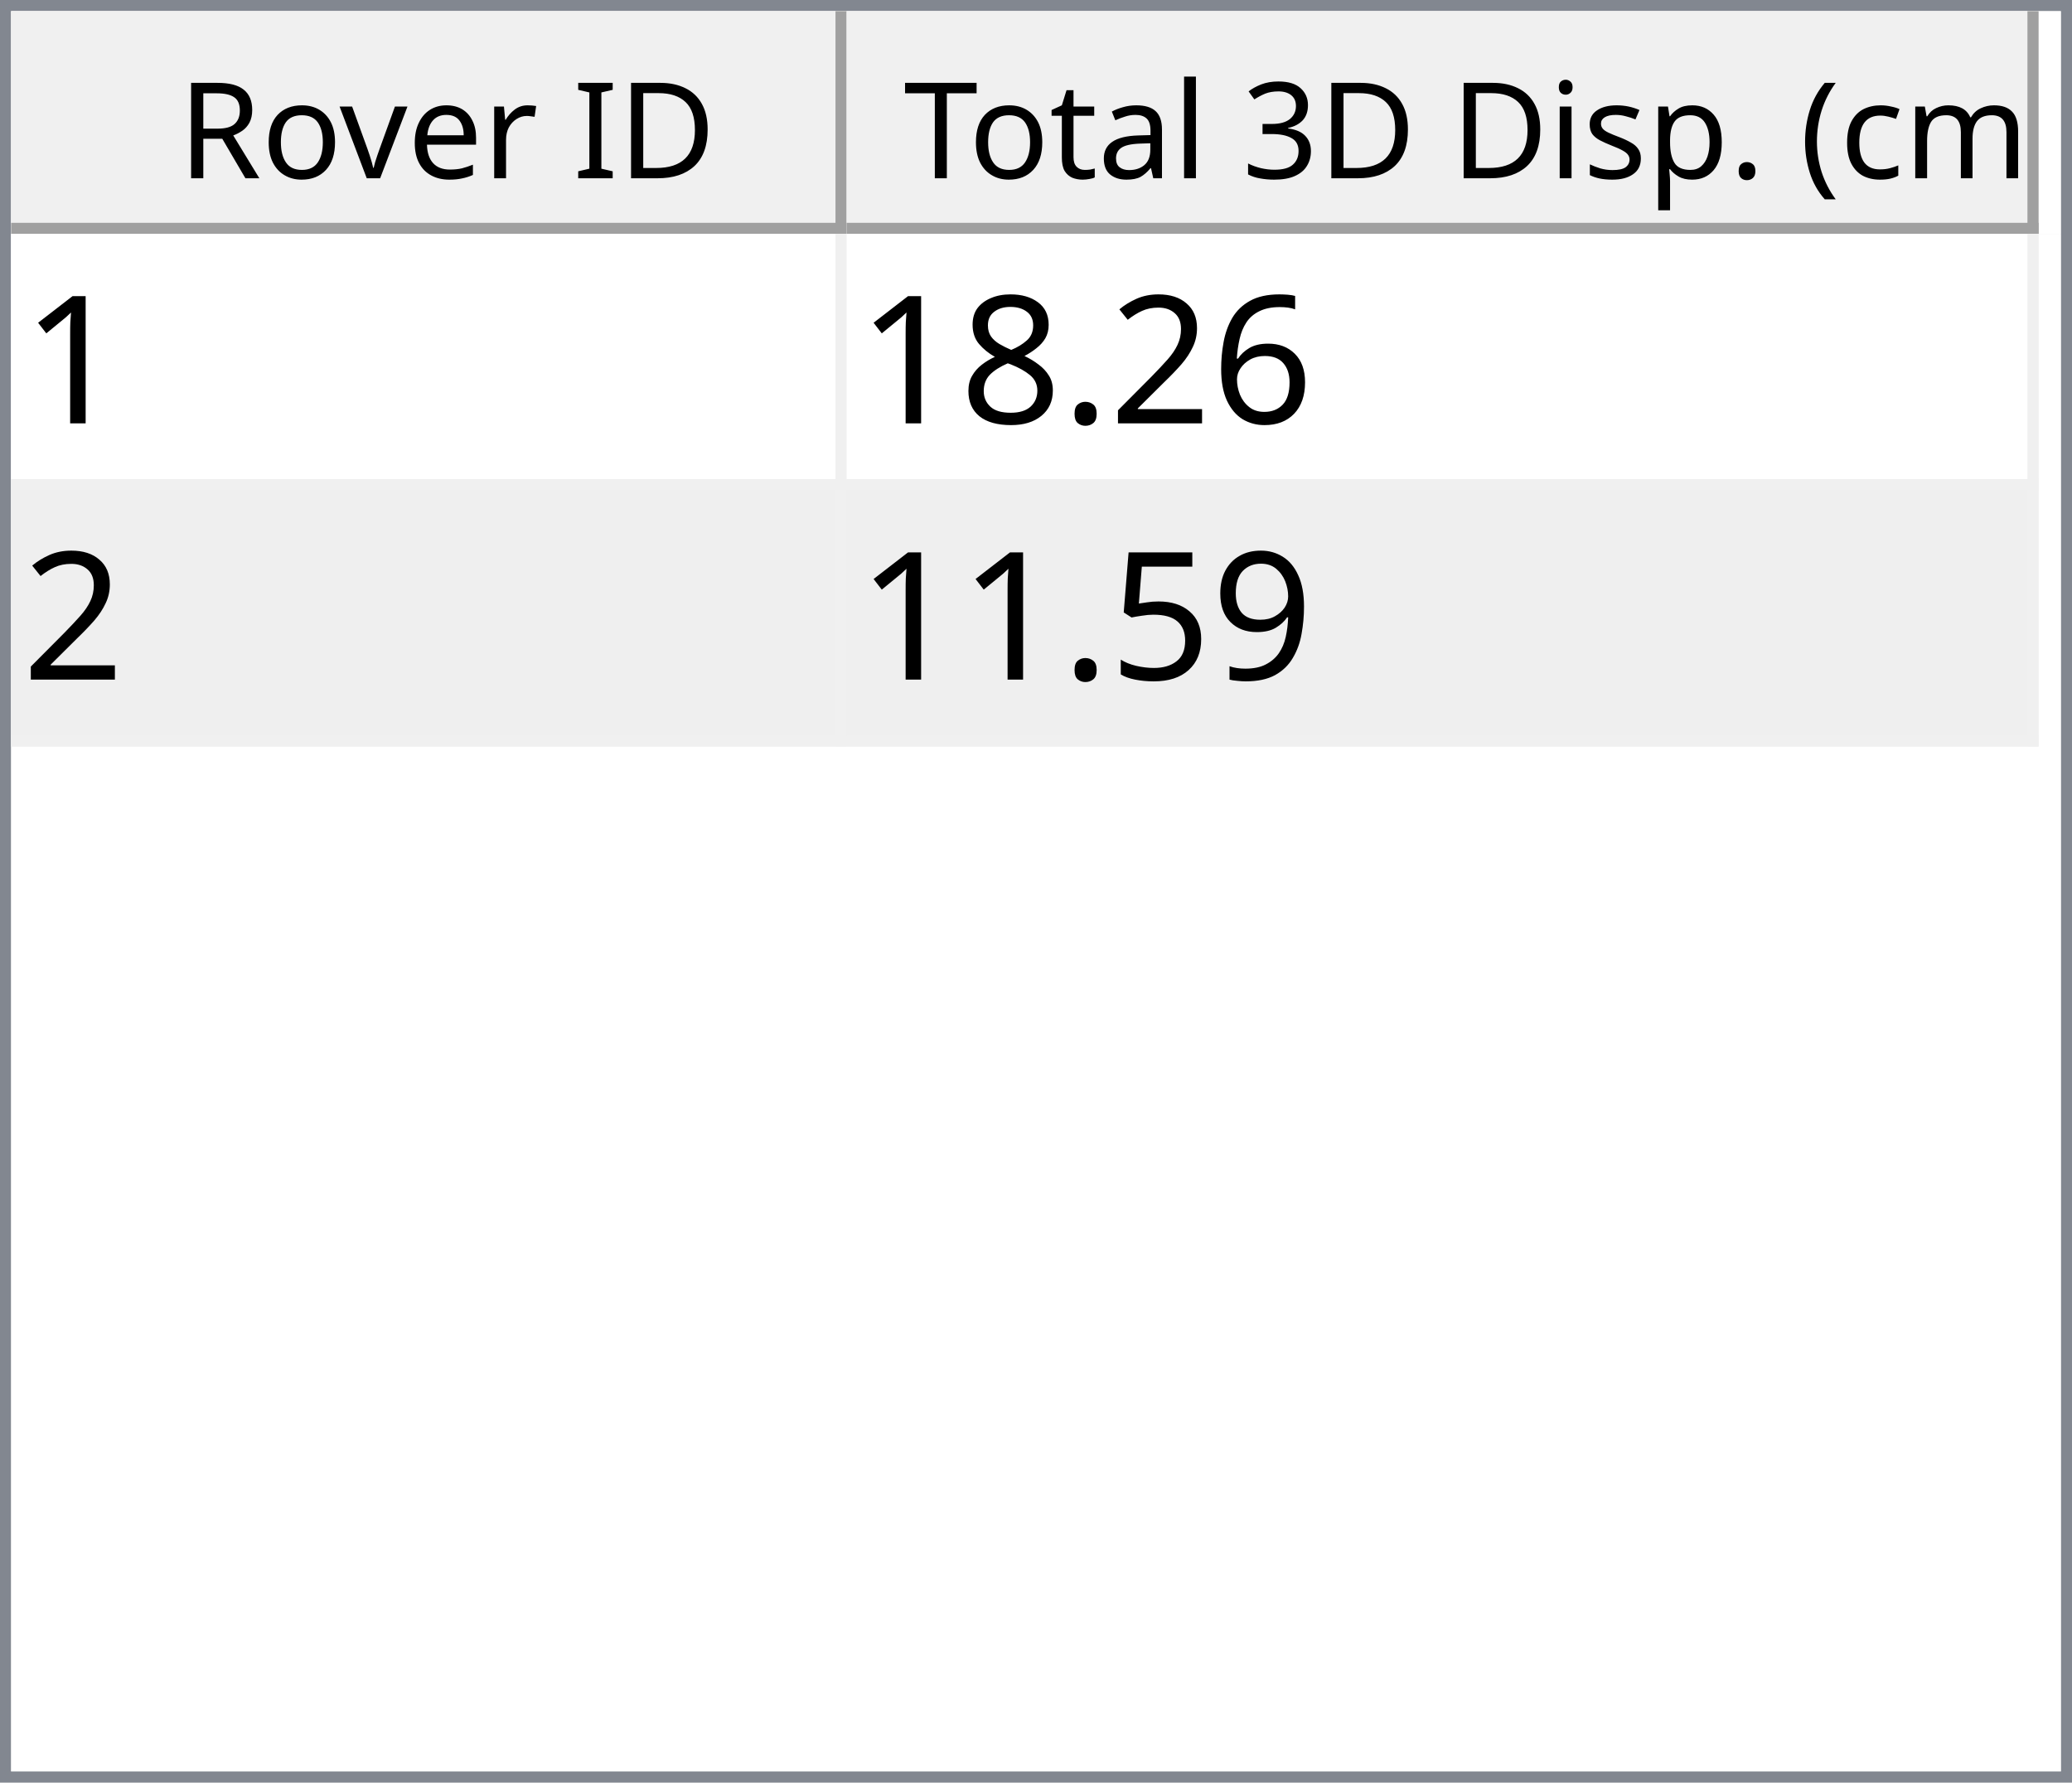
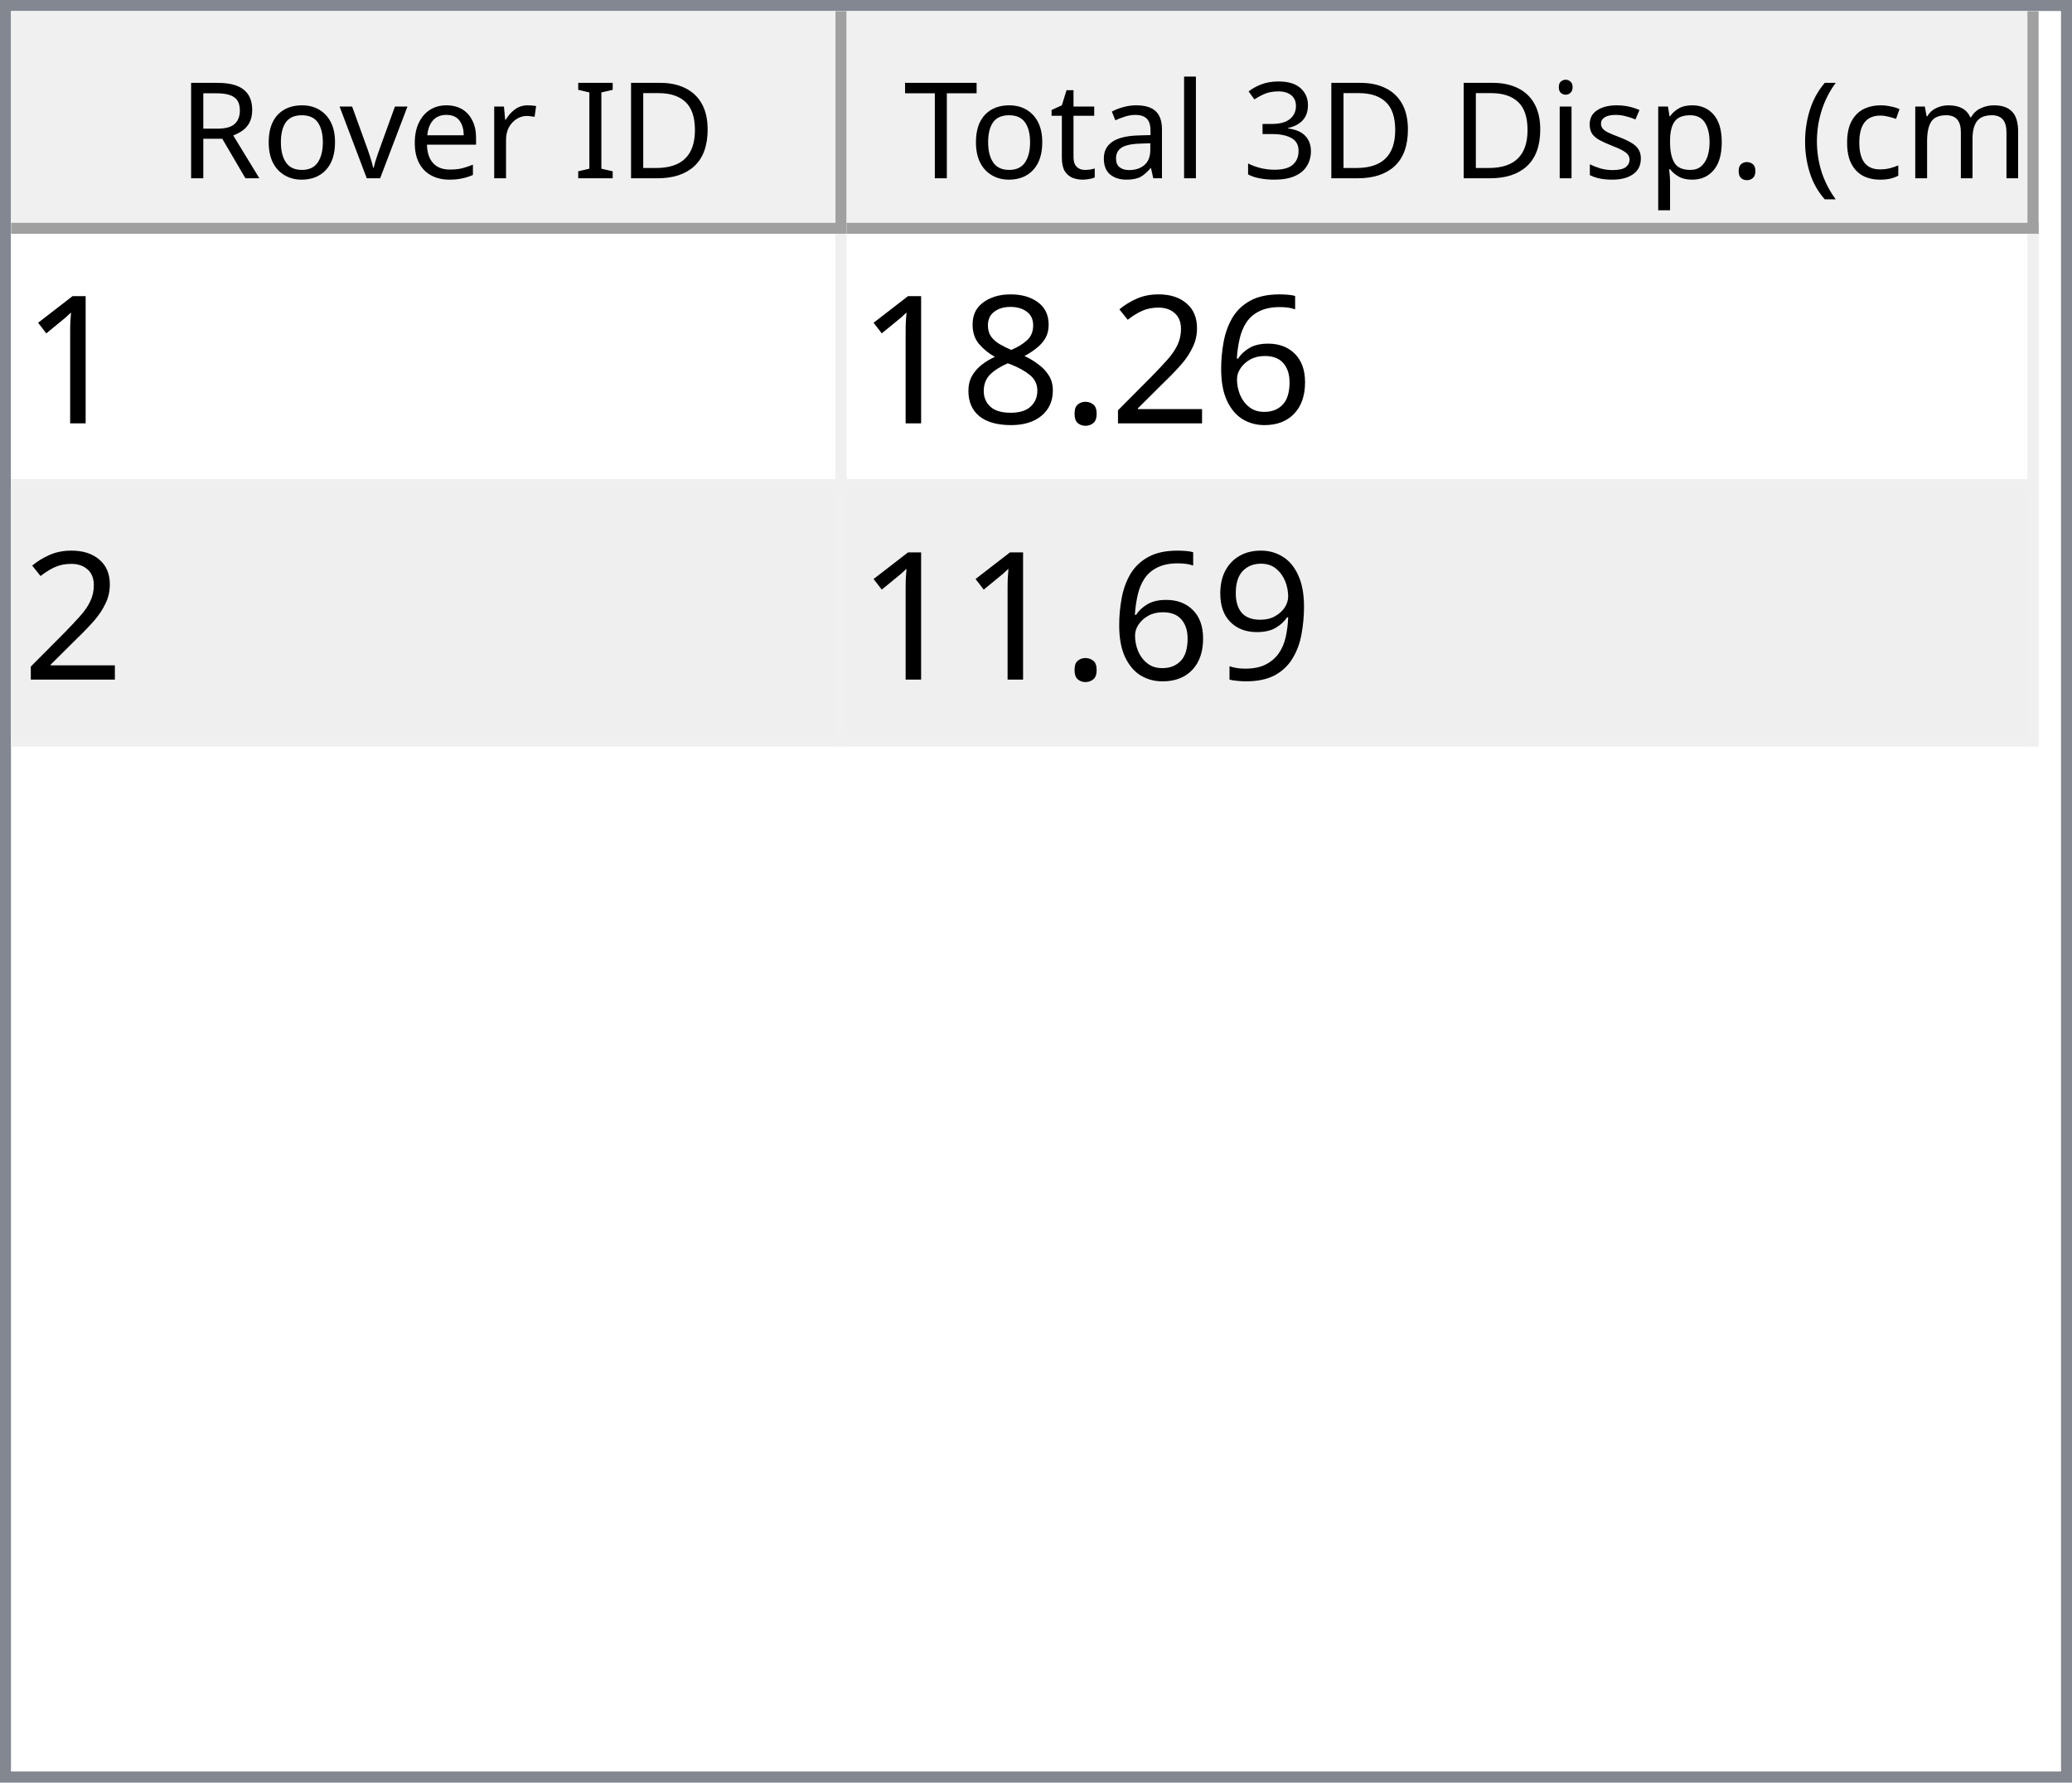
<svg xmlns="http://www.w3.org/2000/svg" style="fill-opacity:1; color-rendering:auto; color-interpolation:auto; text-rendering:auto; stroke:black; stroke-linecap:square; stroke-miterlimit:10; shape-rendering:auto; stroke-opacity:1; fill:black; stroke-dasharray:none; font-weight:normal; stroke-width:1; font-family:'Dialog'; font-style:normal; stroke-linejoin:miter; font-size:12px; stroke-dashoffset:0; image-rendering:auto;" width="186" height="160">
  <defs id="genericDefs" />
  <g>
    <defs id="defs1">
      <clipPath clipPathUnits="userSpaceOnUse" id="clipPath1">
        <path d="M0 0 L186 0 L186 160 L0 160 L0 0 Z" />
      </clipPath>
      <clipPath clipPathUnits="userSpaceOnUse" id="clipPath2">
        <path d="M0 0 L0 160 L186 160 L186 0 Z" />
      </clipPath>
      <clipPath clipPathUnits="userSpaceOnUse" id="clipPath3">
        <path d="M0 0 L0 20 L184 20 L184 0 Z" />
      </clipPath>
      <clipPath clipPathUnits="userSpaceOnUse" id="clipPath4">
        <path d="M0 0 L0 20 L75 20 L75 0 Z" />
      </clipPath>
      <clipPath clipPathUnits="userSpaceOnUse" id="clipPath5">
        <path d="M1 1 L1 19 L74 19 L74 1 Z" />
      </clipPath>
      <clipPath clipPathUnits="userSpaceOnUse" id="clipPath6">
        <path d="M0 0 L0 18 L73 18 L73 0 Z" />
      </clipPath>
      <clipPath clipPathUnits="userSpaceOnUse" id="clipPath7">
        <path d="M-0.5 -0.5 L-0.5 19.5 L74.5 19.5 L74.5 -0.5 Z" />
      </clipPath>
      <clipPath clipPathUnits="userSpaceOnUse" id="clipPath8">
        <path d="M0 0 L0 20 L107 20 L107 0 Z" />
      </clipPath>
      <clipPath clipPathUnits="userSpaceOnUse" id="clipPath9">
        <path d="M1 1 L1 19 L106 19 L106 1 Z" />
      </clipPath>
      <clipPath clipPathUnits="userSpaceOnUse" id="clipPath10">
        <path d="M0 0 L0 18 L105 18 L105 0 Z" />
      </clipPath>
      <clipPath clipPathUnits="userSpaceOnUse" id="clipPath11">
        <path d="M-0.5 -0.5 L-0.5 19.5 L106.5 19.5 L106.5 -0.5 Z" />
      </clipPath>
      <clipPath clipPathUnits="userSpaceOnUse" id="clipPath12">
        <path d="M0 0 L0 138 L184 138 L184 0 Z" />
      </clipPath>
      <clipPath clipPathUnits="userSpaceOnUse" id="clipPath13">
        <path d="M0 0 L0 46 L182 46 L182 0 Z" />
      </clipPath>
      <clipPath clipPathUnits="userSpaceOnUse" id="clipPath14">
        <path d="M-0.5 -0.5 L-0.5 45.5 L181.5 45.5 L181.5 -0.5 Z" />
      </clipPath>
      <clipPath clipPathUnits="userSpaceOnUse" id="clipPath15">
        <path d="M0 0 L0 22 L74 22 L74 0 Z" />
      </clipPath>
      <clipPath clipPathUnits="userSpaceOnUse" id="clipPath16">
        <path d="M0 0 L0 22 L106 22 L106 0 Z" />
      </clipPath>
      <font horiz-adv-x="64.551" id="font1">
        <font-face ascent="107.91" descent="25.098" units-per-em="100" style="font-style:normal; font-family:Segoe UI; font-weight:normal;" />
        <missing-glyph horiz-adv-x="64.551" d="M8.109 0 L8.109 68.266 L56.453 68.266 L56.453 0 L8.109 0 ZM15.328 7.234 L49.219 7.234 L49.219 61.031 L15.328 61.031 L15.328 7.234 Z" />
        <glyph unicode="D" horiz-adv-x="70.117" d="M9.188 0 L9.188 70.016 L28.516 70.016 Q65.531 70.016 65.531 35.891 Q65.531 19.672 55.25 9.836 Q44.969 0 27.734 0 L9.188 0 ZM17.391 62.594 L17.391 7.422 L27.828 7.422 Q41.609 7.422 49.273 14.797 Q56.938 22.172 56.938 35.688 Q56.938 62.594 28.328 62.594 L17.391 62.594 Z" />
        <glyph unicode="I" horiz-adv-x="26.611" d="M17.391 0 L9.188 0 L9.188 70.016 L17.391 70.016 L17.391 0 Z" />
        <glyph unicode=" " horiz-adv-x="27.393" d="" />
        <glyph unicode="r" horiz-adv-x="34.766" d="M34.188 41.891 Q32.078 43.5 28.125 43.5 Q23 43.5 19.555 38.672 Q16.109 33.844 16.109 25.484 L16.109 0 L8.109 0 L8.109 50 L16.109 50 L16.109 39.703 L16.312 39.703 Q18.016 44.969 21.531 47.922 Q25.047 50.875 29.391 50.875 Q32.516 50.875 34.188 50.203 L34.188 41.891 Z" />
        <glyph unicode="e" horiz-adv-x="52.295" d="M48.297 23 L12.984 23 Q13.188 14.656 17.484 10.109 Q21.781 5.562 29.297 5.562 Q37.75 5.562 44.828 11.141 L44.828 3.609 Q38.234 -1.172 27.391 -1.172 Q16.797 -1.172 10.742 5.641 Q4.688 12.453 4.688 24.812 Q4.688 36.469 11.305 43.82 Q17.922 51.172 27.734 51.172 Q37.547 51.172 42.922 44.828 Q48.297 38.484 48.297 27.203 L48.297 23 ZM40.094 29.781 Q40.047 36.719 36.75 40.578 Q33.453 44.438 27.594 44.438 Q21.922 44.438 17.969 40.383 Q14.016 36.328 13.094 29.781 L40.094 29.781 Z" />
        <glyph unicode="v" horiz-adv-x="47.9" d="M47.406 50 L27.484 0 L19.625 0 L0.688 50 L9.469 50 L22.172 13.672 Q23.578 9.672 23.922 6.688 L24.125 6.688 Q24.609 10.453 25.688 13.484 L38.969 50 L47.406 50 Z" />
        <glyph unicode="o" horiz-adv-x="58.594" d="M29 -1.172 Q17.922 -1.172 11.305 5.836 Q4.688 12.844 4.688 24.422 Q4.688 37.016 11.57 44.094 Q18.453 51.172 30.172 51.172 Q41.359 51.172 47.633 44.289 Q53.906 37.406 53.906 25.203 Q53.906 13.234 47.141 6.031 Q40.375 -1.172 29 -1.172 ZM29.594 44.438 Q21.875 44.438 17.383 39.188 Q12.891 33.938 12.891 24.703 Q12.891 15.828 17.43 10.695 Q21.969 5.562 29.594 5.562 Q37.359 5.562 41.531 10.594 Q45.703 15.625 45.703 24.906 Q45.703 34.281 41.531 39.359 Q37.359 44.438 29.594 44.438 Z" />
        <glyph unicode="R" horiz-adv-x="59.814" d="M59.375 0 L49.609 0 L37.891 19.625 Q36.281 22.359 34.766 24.289 Q33.25 26.219 31.664 27.438 Q30.078 28.656 28.25 29.219 Q26.422 29.781 24.125 29.781 L17.391 29.781 L17.391 0 L9.188 0 L9.188 70.016 L30.078 70.016 Q34.672 70.016 38.555 68.867 Q42.438 67.719 45.289 65.375 Q48.141 63.031 49.758 59.547 Q51.375 56.062 51.375 51.375 Q51.375 47.703 50.273 44.656 Q49.172 41.609 47.148 39.211 Q45.125 36.812 42.266 35.133 Q39.406 33.453 35.844 32.516 L35.844 32.328 Q37.594 31.547 38.891 30.547 Q40.188 29.547 41.359 28.18 Q42.531 26.812 43.68 25.078 Q44.828 23.344 46.234 21.047 L59.375 0 ZM17.391 62.594 L17.391 37.203 L28.516 37.203 Q31.594 37.203 34.203 38.133 Q36.812 39.062 38.719 40.797 Q40.625 42.531 41.703 45.047 Q42.781 47.562 42.781 50.688 Q42.781 56.297 39.141 59.445 Q35.5 62.594 28.609 62.594 L17.391 62.594 Z" />
        <glyph unicode=")" horiz-adv-x="30.176" d="M8.297 -15.922 L1.172 -15.922 Q16.406 2.344 16.406 26.812 Q16.406 51.469 1.078 70.016 L8.297 70.016 Q23.531 52.156 23.531 26.703 Q23.531 1.375 8.297 -15.922 Z" />
        <glyph unicode="m" horiz-adv-x="86.133" d="M79.109 0 L71.094 0 L71.094 28.719 Q71.094 37.016 68.531 40.727 Q65.969 44.438 59.906 44.438 Q54.781 44.438 51.195 39.75 Q47.609 35.062 47.609 28.516 L47.609 0 L39.594 0 L39.594 29.688 Q39.594 44.438 28.219 44.438 Q22.953 44.438 19.531 40.016 Q16.109 35.594 16.109 28.516 L16.109 0 L8.109 0 L8.109 50 L16.109 50 L16.109 42.094 L16.312 42.094 Q21.625 51.172 31.844 51.172 Q36.969 51.172 40.773 48.312 Q44.578 45.453 46 40.828 Q51.562 51.172 62.594 51.172 Q79.109 51.172 79.109 30.812 L79.109 0 Z" />
        <glyph unicode="c" horiz-adv-x="46.191" d="M42.188 2.297 Q36.422 -1.172 28.516 -1.172 Q17.828 -1.172 11.258 5.789 Q4.688 12.75 4.688 23.828 Q4.688 36.188 11.766 43.68 Q18.844 51.172 30.672 51.172 Q37.25 51.172 42.281 48.734 L42.281 40.531 Q36.719 44.438 30.375 44.438 Q22.703 44.438 17.797 38.945 Q12.891 33.453 12.891 24.516 Q12.891 15.719 17.508 10.641 Q22.125 5.562 29.891 5.562 Q36.422 5.562 42.188 9.906 L42.188 2.297 Z" />
        <glyph unicode="(" horiz-adv-x="30.176" d="M29.109 -15.922 L21.969 -15.922 Q6.844 1.375 6.844 26.703 Q6.844 52.156 21.969 70.016 L29.203 70.016 Q13.875 51.469 13.875 26.812 Q13.875 2.344 29.109 -15.922 Z" />
        <glyph unicode="." horiz-adv-x="21.68" d="M10.891 -1.078 Q8.641 -1.078 7.055 0.539 Q5.469 2.156 5.469 4.391 Q5.469 6.641 7.055 8.273 Q8.641 9.906 10.891 9.906 Q13.188 9.906 14.797 8.273 Q16.406 6.641 16.406 4.391 Q16.406 2.156 14.797 0.539 Q13.188 -1.078 10.891 -1.078 Z" />
        <glyph unicode="p" horiz-adv-x="58.789" d="M16.312 7.234 L16.109 7.234 L16.109 -23 L8.109 -23 L8.109 50 L16.109 50 L16.109 41.219 L16.312 41.219 Q22.219 51.172 33.594 51.172 Q43.266 51.172 48.688 44.461 Q54.109 37.75 54.109 26.469 Q54.109 13.922 48 6.375 Q41.891 -1.172 31.297 -1.172 Q21.578 -1.172 16.312 7.234 ZM16.109 27.391 L16.109 20.406 Q16.109 14.203 20.141 9.883 Q24.172 5.562 30.375 5.562 Q37.641 5.562 41.773 11.133 Q45.906 16.703 45.906 26.609 Q45.906 34.969 42.047 39.703 Q38.188 44.438 31.594 44.438 Q24.609 44.438 20.359 39.578 Q16.109 34.719 16.109 27.391 Z" />
        <glyph unicode="s" horiz-adv-x="42.432" d="M5.078 1.812 L5.078 10.406 Q11.625 5.562 19.484 5.562 Q30.031 5.562 30.031 12.594 Q30.031 14.594 29.125 15.992 Q28.219 17.391 26.68 18.461 Q25.141 19.531 23.07 20.383 Q21 21.234 18.609 22.172 Q15.281 23.484 12.766 24.828 Q10.25 26.172 8.57 27.859 Q6.891 29.547 6.031 31.695 Q5.172 33.844 5.172 36.719 Q5.172 40.234 6.789 42.945 Q8.406 45.656 11.086 47.484 Q13.766 49.312 17.211 50.242 Q20.656 51.172 24.312 51.172 Q30.812 51.172 35.938 48.922 L35.938 40.828 Q30.422 44.438 23.25 44.438 Q21 44.438 19.195 43.922 Q17.391 43.406 16.094 42.477 Q14.797 41.547 14.086 40.258 Q13.375 38.969 13.375 37.406 Q13.375 35.453 14.086 34.133 Q14.797 32.812 16.164 31.789 Q17.531 30.766 19.484 29.938 Q21.438 29.109 23.922 28.125 Q27.25 26.859 29.883 25.516 Q32.516 24.172 34.375 22.484 Q36.234 20.797 37.234 18.602 Q38.234 16.406 38.234 13.375 Q38.234 9.672 36.602 6.938 Q34.969 4.203 32.234 2.398 Q29.5 0.594 25.93 -0.289 Q22.359 -1.172 18.453 -1.172 Q10.75 -1.172 5.078 1.812 Z" />
        <glyph unicode="i" horiz-adv-x="24.219" d="M12.203 62.703 Q10.062 62.703 8.547 64.164 Q7.031 65.625 7.031 67.875 Q7.031 70.125 8.547 71.609 Q10.062 73.094 12.203 73.094 Q14.406 73.094 15.945 71.609 Q17.484 70.125 17.484 67.875 Q17.484 65.719 15.945 64.211 Q14.406 62.703 12.203 62.703 ZM16.109 0 L8.109 0 L8.109 50 L16.109 50 L16.109 0 Z" />
        <glyph unicode="3" horiz-adv-x="53.906" d="M46.531 19.828 Q46.531 15.094 44.75 11.211 Q42.969 7.328 39.719 4.57 Q36.469 1.812 31.93 0.297 Q27.391 -1.219 21.922 -1.219 Q11.922 -1.219 6 2.594 L6 11.188 Q13.094 5.609 22.219 5.609 Q25.875 5.609 28.828 6.539 Q31.781 7.469 33.906 9.227 Q36.031 10.984 37.18 13.477 Q38.328 15.969 38.328 19.094 Q38.328 32.812 18.797 32.812 L12.984 32.812 L12.984 39.594 L18.5 39.594 Q35.797 39.594 35.797 52.484 Q35.797 64.406 22.609 64.406 Q15.188 64.406 8.688 59.422 L8.688 67.188 Q15.375 71.188 24.609 71.188 Q29 71.188 32.57 69.969 Q36.141 68.75 38.68 66.555 Q41.219 64.359 42.609 61.281 Q44 58.203 44 54.5 Q44 40.672 30.031 36.719 L30.031 36.531 Q33.594 36.141 36.625 34.797 Q39.656 33.453 41.852 31.305 Q44.047 29.156 45.289 26.25 Q46.531 23.344 46.531 19.828 Z" />
        <glyph unicode="l" horiz-adv-x="24.219" d="M16.109 0 L8.109 0 L8.109 74.031 L16.109 74.031 L16.109 0 Z" />
        <glyph unicode="a" horiz-adv-x="50.879" d="M43.891 0 L35.891 0 L35.891 7.812 L35.688 7.812 Q30.469 -1.172 20.312 -1.172 Q12.844 -1.172 8.617 2.781 Q4.391 6.734 4.391 13.281 Q4.391 27.297 20.906 29.594 L35.891 31.688 Q35.891 44.438 25.594 44.438 Q16.547 44.438 9.281 38.281 L9.281 46.484 Q16.656 51.172 26.266 51.172 Q43.891 51.172 43.891 32.516 L43.891 0 ZM35.891 25.297 L23.828 23.641 Q18.266 22.859 15.43 20.875 Q12.594 18.891 12.594 13.875 Q12.594 10.203 15.211 7.883 Q17.828 5.562 22.172 5.562 Q28.125 5.562 32.008 9.742 Q35.891 13.922 35.891 20.312 L35.891 25.297 Z" />
        <glyph unicode="t" horiz-adv-x="33.887" d="M31.297 0.484 Q28.469 -1.078 23.828 -1.078 Q10.688 -1.078 10.688 13.578 L10.688 43.172 L2.094 43.172 L2.094 50 L10.688 50 L10.688 62.203 L18.703 64.797 L18.703 50 L31.297 50 L31.297 43.172 L18.703 43.172 L18.703 14.984 Q18.703 9.969 20.414 7.82 Q22.125 5.672 26.078 5.672 Q29.109 5.672 31.297 7.328 L31.297 0.484 Z" />
        <glyph unicode="T" horiz-adv-x="52.393" d="M50.594 62.594 L30.375 62.594 L30.375 0 L22.172 0 L22.172 62.594 L2 62.594 L2 70.016 L50.594 70.016 L50.594 62.594 Z" />
      </font>
      <font horiz-adv-x="75.0" id="font2">
        <font-face ascent="100.537" descent="21.973" units-per-em="100" style="font-style:normal; font-family:sans-serif; font-weight:normal;" />
        <missing-glyph horiz-adv-x="75.0" d="M12.5 0 L12.5 62.5 L62.5 62.5 L62.5 0 L12.5 0 ZM14.062 1.562 L60.938 1.562 L60.938 60.938 L14.062 60.938 L14.062 1.562 Z" />
        <glyph unicode="1" horiz-adv-x="55.615" d="M37.25 0 L28.469 0 L28.469 56 Q25.297 52.984 20.141 49.953 Q14.984 46.922 10.891 45.406 L10.891 53.906 Q18.266 57.375 23.781 62.305 Q29.297 67.234 31.594 71.875 L37.25 71.875 L37.25 0 Z" />
        <glyph unicode="6" horiz-adv-x="55.615" d="M49.75 54.047 L41.016 53.375 Q39.844 58.547 37.703 60.891 Q34.125 64.656 28.906 64.656 Q24.703 64.656 21.531 62.312 Q17.391 59.281 14.992 53.469 Q12.594 47.656 12.5 36.922 Q15.672 41.75 20.266 44.094 Q24.859 46.438 29.891 46.438 Q38.672 46.438 44.852 39.969 Q51.031 33.5 51.031 23.25 Q51.031 16.5 48.125 10.719 Q45.219 4.938 40.141 1.859 Q35.062 -1.219 28.609 -1.219 Q17.625 -1.219 10.695 6.859 Q3.766 14.938 3.766 33.5 Q3.766 54.25 11.422 63.672 Q18.109 71.875 29.438 71.875 Q37.891 71.875 43.289 67.141 Q48.688 62.406 49.75 54.047 ZM13.875 23.188 Q13.875 18.656 15.797 14.508 Q17.719 10.359 21.188 8.18 Q24.656 6 28.469 6 Q34.031 6 38.039 10.492 Q42.047 14.984 42.047 22.703 Q42.047 30.125 38.086 34.398 Q34.125 38.672 28.125 38.672 Q22.172 38.672 18.023 34.398 Q13.875 30.125 13.875 23.188 Z" />
        <glyph unicode="2" horiz-adv-x="55.615" d="M50.344 8.453 L50.344 0 L3.031 0 Q2.938 3.172 4.047 6.109 Q5.859 10.938 9.836 15.625 Q13.812 20.312 21.344 26.469 Q33.016 36.031 37.117 41.625 Q41.219 47.219 41.219 52.203 Q41.219 57.422 37.477 61.008 Q33.734 64.594 27.734 64.594 Q21.391 64.594 17.578 60.789 Q13.766 56.984 13.719 50.25 L4.688 51.172 Q5.609 61.281 11.664 66.578 Q17.719 71.875 27.938 71.875 Q38.234 71.875 44.242 66.164 Q50.25 60.453 50.25 52 Q50.25 47.703 48.492 43.555 Q46.734 39.406 42.656 34.812 Q38.578 30.219 29.109 22.219 Q21.188 15.578 18.945 13.211 Q16.703 10.844 15.234 8.453 L50.344 8.453 Z" />
        <glyph unicode="." horiz-adv-x="27.783" d="M9.078 0 L9.078 10.016 L19.094 10.016 L19.094 0 L9.078 0 Z" />
        <glyph unicode="8" horiz-adv-x="55.615" d="M17.672 38.812 Q12.203 40.828 9.57 44.539 Q6.938 48.25 6.938 53.422 Q6.938 61.234 12.555 66.555 Q18.172 71.875 27.484 71.875 Q36.859 71.875 42.578 66.43 Q48.297 60.984 48.297 53.172 Q48.297 48.188 45.68 44.508 Q43.062 40.828 37.75 38.812 Q44.344 36.672 47.781 31.883 Q51.219 27.094 51.219 20.453 Q51.219 11.281 44.727 5.031 Q38.234 -1.219 27.641 -1.219 Q17.047 -1.219 10.547 5.055 Q4.047 11.328 4.047 20.703 Q4.047 27.688 7.594 32.398 Q11.141 37.109 17.672 38.812 ZM15.922 53.719 Q15.922 48.641 19.195 45.414 Q22.469 42.188 27.688 42.188 Q32.766 42.188 36.016 45.383 Q39.266 48.578 39.266 53.219 Q39.266 58.062 35.914 61.359 Q32.562 64.656 27.594 64.656 Q22.562 64.656 19.242 61.43 Q15.922 58.203 15.922 53.719 ZM13.094 20.656 Q13.094 16.891 14.875 13.375 Q16.656 9.859 20.172 7.93 Q23.688 6 27.734 6 Q34.031 6 38.133 10.055 Q42.234 14.109 42.234 20.359 Q42.234 26.703 38.016 30.859 Q33.797 35.016 27.438 35.016 Q21.234 35.016 17.164 30.914 Q13.094 26.812 13.094 20.656 Z" />
        <glyph unicode="9" horiz-adv-x="55.615" d="M5.469 16.547 L13.922 17.328 Q14.984 11.375 18.016 8.688 Q21.047 6 25.781 6 Q29.828 6 32.883 7.859 Q35.938 9.719 37.891 12.82 Q39.844 15.922 41.164 21.195 Q42.484 26.469 42.484 31.938 Q42.484 32.516 42.438 33.688 Q39.797 29.5 35.234 26.883 Q30.672 24.266 25.344 24.266 Q16.453 24.266 10.305 30.711 Q4.156 37.156 4.156 47.703 Q4.156 58.594 10.578 65.234 Q17 71.875 26.656 71.875 Q33.641 71.875 39.43 68.117 Q45.219 64.359 48.219 57.398 Q51.219 50.438 51.219 37.25 Q51.219 23.531 48.242 15.406 Q45.266 7.281 39.383 3.031 Q33.5 -1.219 25.594 -1.219 Q17.188 -1.219 11.867 3.445 Q6.547 8.109 5.469 16.547 ZM41.453 48.141 Q41.453 55.719 37.43 60.156 Q33.406 64.594 27.734 64.594 Q21.875 64.594 17.531 59.812 Q13.188 55.031 13.188 47.406 Q13.188 40.578 17.312 36.305 Q21.438 32.031 27.484 32.031 Q33.594 32.031 37.523 36.305 Q41.453 40.578 41.453 48.141 Z" />
-         <glyph unicode="5" horiz-adv-x="55.615" d="M4.156 18.75 L13.375 19.531 Q14.406 12.797 18.141 9.398 Q21.875 6 27.156 6 Q33.5 6 37.891 10.789 Q42.281 15.578 42.281 23.484 Q42.281 31 38.062 35.352 Q33.844 39.703 27 39.703 Q22.75 39.703 19.336 37.773 Q15.922 35.844 13.969 32.766 L5.719 33.844 L12.641 70.609 L48.25 70.609 L48.25 62.203 L19.672 62.203 L15.828 42.969 Q22.266 47.469 29.344 47.469 Q38.719 47.469 45.164 40.969 Q51.609 34.469 51.609 24.266 Q51.609 14.547 45.953 7.469 Q39.062 -1.219 27.156 -1.219 Q17.391 -1.219 11.211 4.25 Q5.031 9.719 4.156 18.75 Z" />
      </font>
    </defs>
    <g style="fill:white; stroke:white;">
      <rect x="0" y="0" width="186" style="clip-path:url(#clipPath1); stroke:none;" height="160" />
    </g>
    <g style="fill:white; text-rendering:optimizeSpeed; color-rendering:optimizeSpeed; image-rendering:optimizeSpeed; shape-rendering:crispEdges; stroke:white; color-interpolation:sRGB;">
      <rect x="0" width="186" height="160" y="0" style="stroke:none;" />
      <path style="stroke:none;" d="M0 160 L186 160 L186 0 L0 0 Z" />
    </g>
    <g style="fill:rgb(240,240,240); font-family:'Segoe UI'; stroke:rgb(240,240,240);">
      <rect x="0" y="0" width="186" style="clip-path:url(#clipPath2); stroke:none;" height="160" />
    </g>
    <g style="fill:rgb(130,135,144); font-family:'Segoe UI'; stroke:rgb(130,135,144);">
      <path d="M0 0 L186 0 L186 160 L0 160 L0 0 ZM1 1 L185 1 L185 159 L1 159 L1 1 Z" style="fill-rule:evenodd; clip-path:url(#clipPath2); stroke:none;" />
    </g>
    <g style="fill:white; font-family:'Segoe UI'; stroke:white;" transform="translate(1,1)">
      <rect x="0" y="0" width="184" style="clip-path:url(#clipPath3); stroke:none;" height="20" />
    </g>
    <g style="fill:rgb(240,240,240); font-family:'Segoe UI'; stroke:rgb(240,240,240);" transform="translate(1,1)">
      <rect x="0" y="0" width="75" style="clip-path:url(#clipPath4); stroke:none;" height="20" />
    </g>
    <g style="font-family:'Segoe UI';" transform="translate(2,2)">
      <text x="14" xml:space="preserve" y="14" style="clip-path:url(#clipPath6); stroke:none;">Rover ID</text>
    </g>
    <g style="fill:rgb(160,160,160); font-family:'Segoe UI'; stroke:rgb(160,160,160); stroke-linejoin:bevel;" transform="translate(1.5,1.5)">
      <line x1="74" x2="74" y1="0" style="fill:none; clip-path:url(#clipPath7);" y2="19" />
    </g>
    <g style="fill:rgb(160,160,160); font-family:'Segoe UI'; stroke:rgb(160,160,160); stroke-linejoin:bevel;" transform="matrix(1,0,0,1,1,1) translate(0.5,0.5)">
      <line x1="0" x2="74" y1="19" style="fill:none; clip-path:url(#clipPath7);" y2="19" />
    </g>
    <g style="fill:rgb(240,240,240); font-family:'Segoe UI'; stroke:rgb(240,240,240);" transform="translate(76,1)">
      <rect x="0" y="0" width="107" style="clip-path:url(#clipPath8); stroke:none;" height="20" />
    </g>
    <g style="font-family:'Segoe UI';" transform="translate(77,2)">
      <text x="1" xml:space="preserve" y="14" style="clip-path:url(#clipPath10); stroke:none;"> Total 3D Disp. (cm)</text>
    </g>
    <g style="fill:rgb(160,160,160); font-family:'Segoe UI'; stroke:rgb(160,160,160); stroke-linejoin:bevel;" transform="translate(76.5,1.5)">
      <line x1="106" x2="106" y1="0" style="fill:none; clip-path:url(#clipPath11);" y2="19" />
    </g>
    <g style="fill:rgb(160,160,160); font-family:'Segoe UI'; stroke:rgb(160,160,160); stroke-linejoin:bevel;" transform="matrix(1,0,0,1,76,1) translate(0.5,0.5)">
      <line x1="0" x2="106" y1="19" style="fill:none; clip-path:url(#clipPath11);" y2="19" />
    </g>
    <g style="fill:white; font-family:'Segoe UI'; stroke:white;" transform="translate(1,21)">
      <rect x="0" y="0" width="184" style="clip-path:url(#clipPath12); stroke:none;" height="138" />
    </g>
    <g style="fill:rgb(240,240,240); font-size:16px; font-family:sans-serif; stroke:rgb(240,240,240);" transform="translate(1,21)">
      <rect x="0" y="0" width="182" style="clip-path:url(#clipPath13); stroke:none;" height="46" />
      <line transform="translate(0.5,0.5)" x1="0" x2="181" y1="22" style="clip-path:url(#clipPath14); fill:none; stroke-linejoin:bevel;" y2="22" />
    </g>
    <g transform="matrix(1,0,0,1,1,21) translate(0.5,0.5)" style="fill:rgb(240,240,240); font-size:16px; font-family:sans-serif; stroke:rgb(240,240,240); stroke-linejoin:bevel;">
      <line x1="0" x2="181" y1="45" style="fill:none; clip-path:url(#clipPath14);" y2="45" />
    </g>
    <g transform="matrix(1,0,0,1,1,21) translate(0.5,0.5)" style="fill:rgb(240,240,240); font-size:16px; font-family:sans-serif; stroke:rgb(240,240,240); stroke-linejoin:bevel;">
      <line x1="74" x2="74" y1="0" style="fill:none; clip-path:url(#clipPath14);" y2="45" />
    </g>
    <g transform="matrix(1,0,0,1,1,21) translate(0.5,0.5)" style="fill:rgb(240,240,240); font-size:16px; font-family:sans-serif; stroke:rgb(240,240,240); stroke-linejoin:bevel;">
      <line x1="181" x2="181" y1="0" style="fill:none; clip-path:url(#clipPath14);" y2="45" />
    </g>
    <g style="fill:white; font-size:16px; font-family:sans-serif; stroke:white;" transform="matrix(1,0,0,1,1,21)">
      <rect x="0" y="0" width="74" style="clip-path:url(#clipPath15); stroke:none;" height="22" />
      <text x="1" y="17" style="fill:black; clip-path:url(#clipPath15); stroke:none;" xml:space="preserve">1</text>
    </g>
    <g style="fill:white; font-size:16px; font-family:sans-serif; stroke:white;" transform="matrix(1,0,0,1,1,21) translate(75,0)">
      <rect x="0" y="0" width="106" style="clip-path:url(#clipPath16); stroke:none;" height="22" />
      <text x="1" y="17" style="fill:black; clip-path:url(#clipPath16); stroke:none;" xml:space="preserve">18.26</text>
    </g>
    <g style="fill:rgb(239,239,239); font-size:16px; font-family:sans-serif; stroke:rgb(239,239,239);" transform="matrix(1,0,0,1,1,21) translate(0,23)">
      <rect x="0" y="0" width="74" style="clip-path:url(#clipPath15); stroke:none;" height="22" />
      <text x="1" y="17" style="fill:black; clip-path:url(#clipPath15); stroke:none;" xml:space="preserve">2</text>
    </g>
    <g style="fill:rgb(239,239,239); font-size:16px; font-family:sans-serif; stroke:rgb(239,239,239);" transform="matrix(1,0,0,1,1,21) translate(75,23)">
      <rect x="0" y="0" width="106" style="clip-path:url(#clipPath16); stroke:none;" height="22" />
-       <text x="1" y="17" style="fill:black; clip-path:url(#clipPath16); stroke:none;" xml:space="preserve">11.59</text>
+       <text x="1" y="17" style="fill:black; clip-path:url(#clipPath16); stroke:none;" xml:space="preserve">11.69</text>
    </g>
  </g>
</svg>
